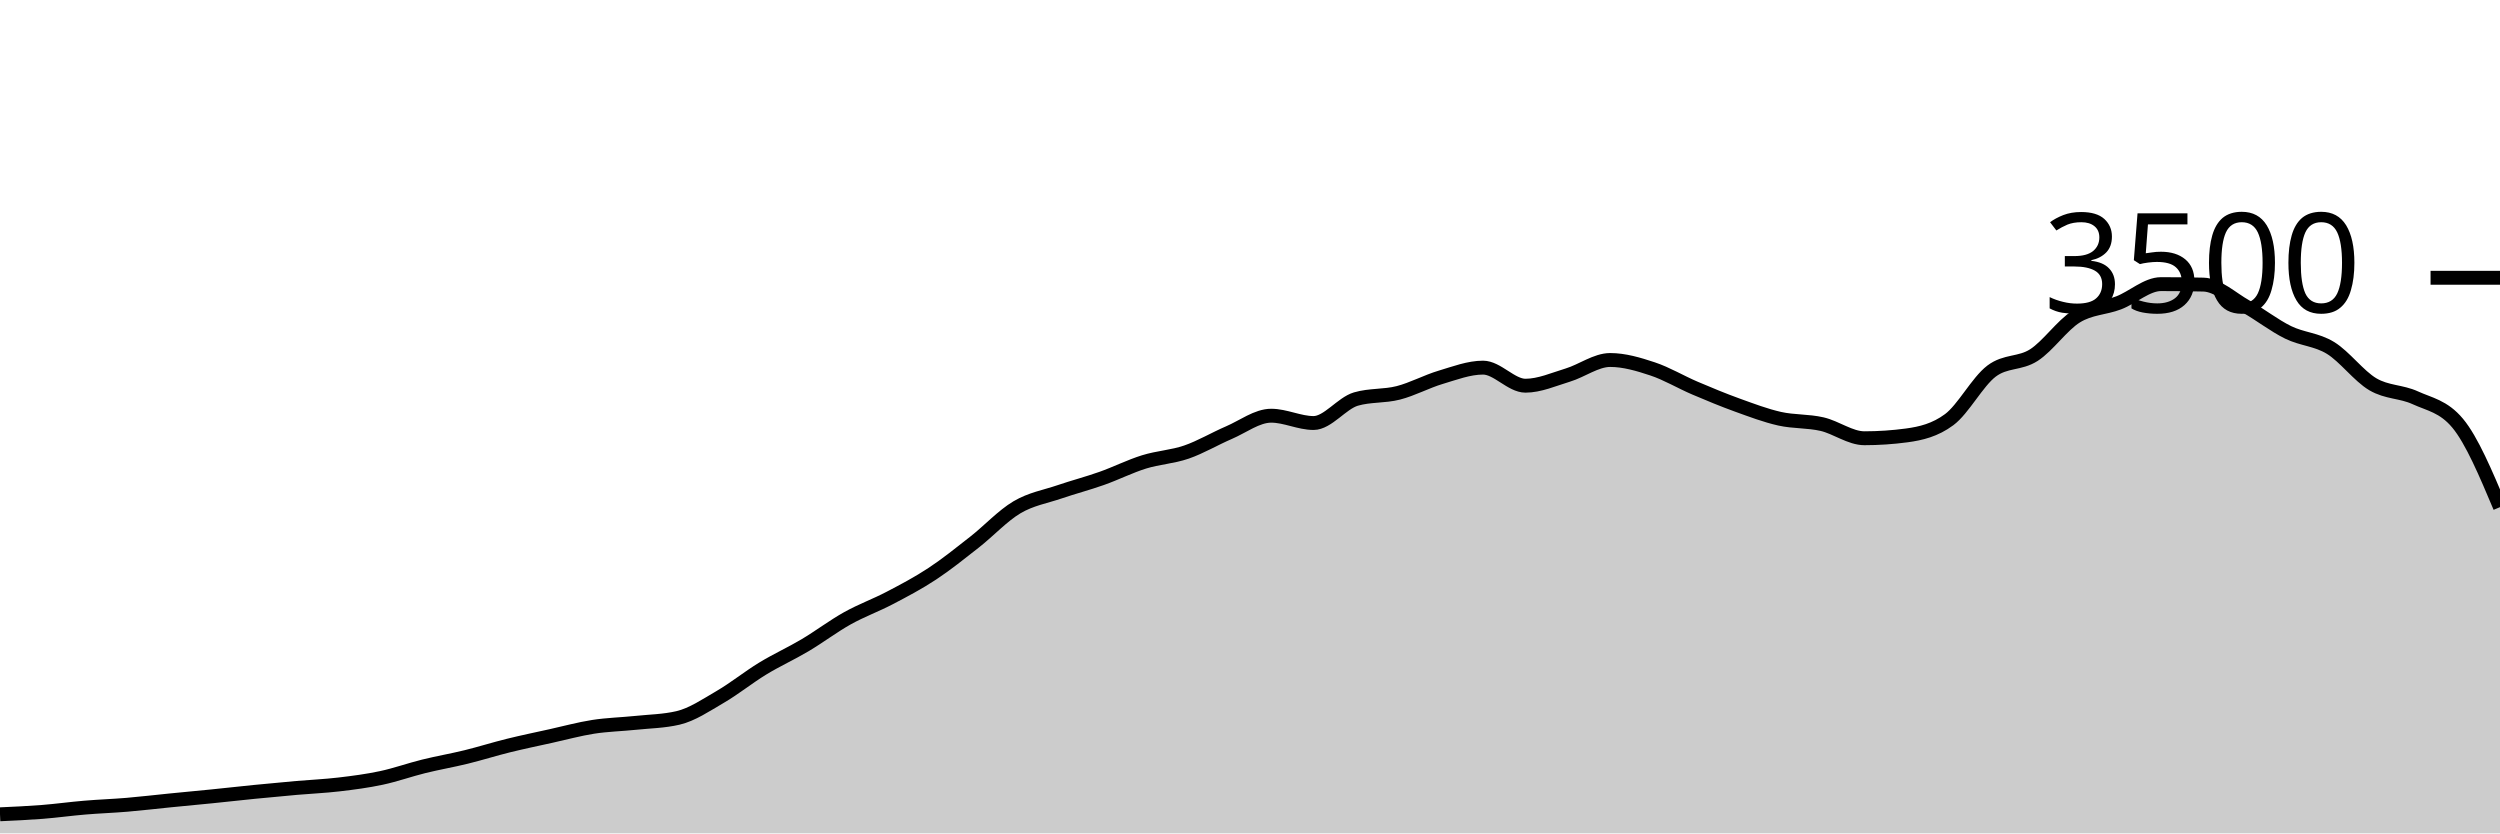
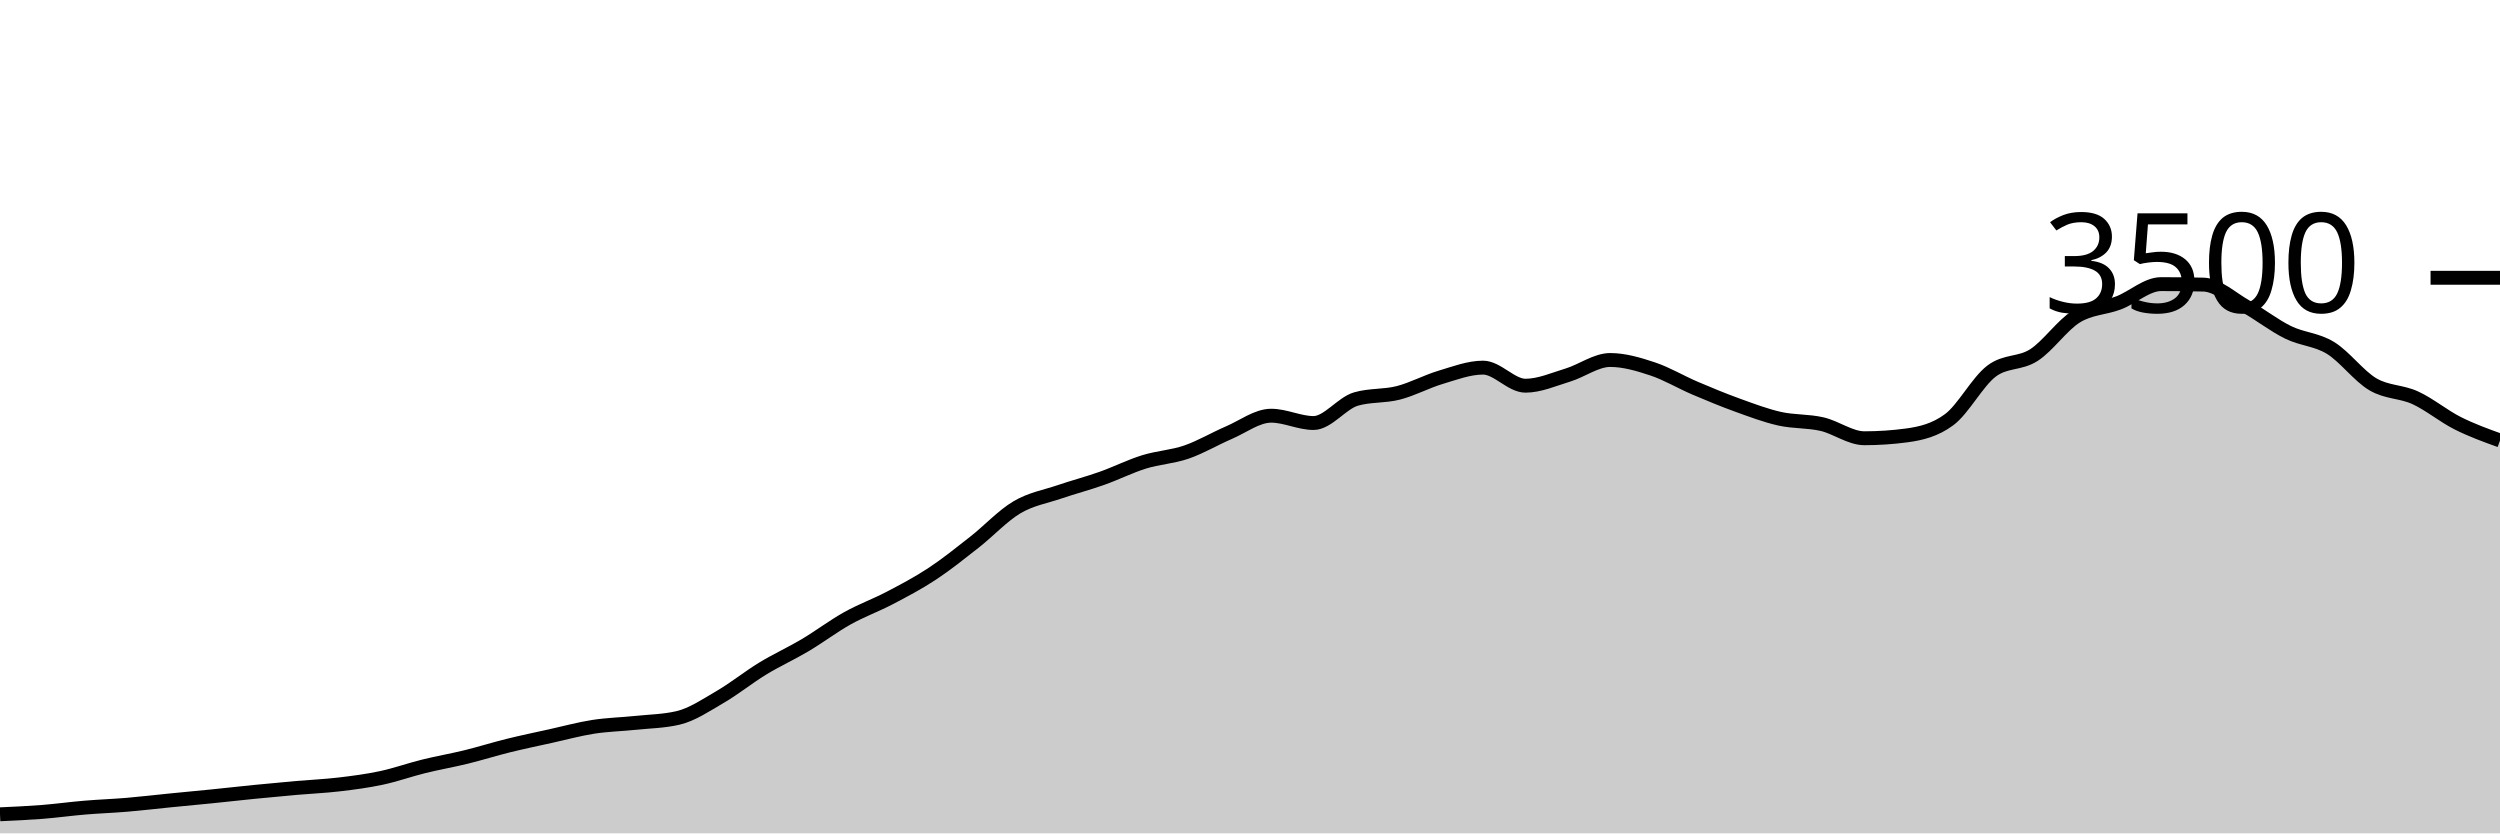
<svg xmlns="http://www.w3.org/2000/svg" viewBox="0 0 180 60">
  <g transform="translate(0,20)">
-     <path class="area" fill="rgba(0, 0, 0, 0.2)" d="M0,38.629C1.017,38.583,2.034,38.537,3.051,38.457C4.068,38.377,5.085,38.234,6.102,38.149C7.119,38.063,8.136,38.029,9.153,37.943C10.169,37.857,11.186,37.735,12.203,37.634C13.22,37.533,14.237,37.44,15.254,37.337C16.271,37.234,17.288,37.118,18.305,37.017C19.322,36.916,20.339,36.821,21.356,36.731C22.373,36.642,23.39,36.6,24.407,36.48C25.424,36.36,26.441,36.229,27.458,36.011C28.475,35.794,29.492,35.429,30.508,35.177C31.525,34.926,32.542,34.752,33.559,34.503C34.576,34.253,35.593,33.931,36.61,33.68C37.627,33.429,38.644,33.219,39.661,32.994C40.678,32.77,41.695,32.49,42.712,32.331C43.729,32.173,44.746,32.152,45.763,32.046C46.78,31.939,47.797,31.928,48.814,31.691C49.831,31.455,50.847,30.764,51.864,30.171C52.881,29.579,53.898,28.756,54.915,28.137C55.932,27.518,56.949,27.061,57.966,26.457C58.983,25.853,60,25.082,61.017,24.514C62.034,23.947,63.051,23.585,64.068,23.051C65.085,22.518,66.102,21.985,67.119,21.314C68.136,20.644,69.153,19.827,70.169,19.029C71.186,18.23,72.203,17.128,73.22,16.526C74.237,15.924,75.254,15.764,76.271,15.417C77.288,15.07,78.305,14.806,79.322,14.446C80.339,14.086,81.356,13.573,82.373,13.257C83.39,12.941,84.407,12.899,85.424,12.549C86.441,12.198,87.458,11.59,88.475,11.154C89.492,10.718,90.508,9.931,91.525,9.931C92.542,9.931,93.559,10.457,94.576,10.457C95.593,10.457,96.61,9.029,97.627,8.731C98.644,8.434,99.661,8.547,100.678,8.286C101.695,8.025,102.712,7.469,103.729,7.166C104.746,6.863,105.763,6.469,106.78,6.469C107.797,6.469,108.814,7.771,109.831,7.771C110.847,7.771,111.864,7.314,112.881,7.006C113.898,6.697,114.915,5.92,115.932,5.92C116.949,5.92,117.966,6.223,118.983,6.56C120,6.897,121.017,7.509,122.034,7.943C123.051,8.377,124.068,8.798,125.085,9.166C126.102,9.533,127.119,9.92,128.136,10.149C129.153,10.377,130.169,10.303,131.186,10.537C132.203,10.771,133.22,11.554,134.237,11.554C135.254,11.554,136.271,11.486,137.288,11.349C138.305,11.211,139.322,10.971,140.339,10.217C141.356,9.463,142.373,7.49,143.39,6.72C144.407,5.95,145.424,6.221,146.441,5.566C147.458,4.91,148.475,3.415,149.492,2.789C150.508,2.162,151.525,2.194,152.542,1.806C153.559,1.417,154.576,0.457,155.593,0.457C156.61,0.457,157.627,0.469,158.644,0.491C159.661,0.514,160.678,1.484,161.695,2.057C162.712,2.63,163.729,3.432,164.746,3.931C165.763,4.43,166.78,4.429,167.797,5.051C168.814,5.674,169.831,7.07,170.847,7.669C171.864,8.267,172.881,8.173,173.898,8.64C174.915,9.107,175.932,9.25,176.949,10.469C177.966,11.688,178.983,14.101,180,16.514L180,40C178.983,40,177.966,40,176.949,40C175.932,40,174.915,40,173.898,40C172.881,40,171.864,40,170.847,40C169.831,40,168.814,40,167.797,40C166.78,40,165.763,40,164.746,40C163.729,40,162.712,40,161.695,40C160.678,40,159.661,40,158.644,40C157.627,40,156.61,40,155.593,40C154.576,40,153.559,40,152.542,40C151.525,40,150.508,40,149.492,40C148.475,40,147.458,40,146.441,40C145.424,40,144.407,40,143.39,40C142.373,40,141.356,40,140.339,40C139.322,40,138.305,40,137.288,40C136.271,40,135.254,40,134.237,40C133.22,40,132.203,40,131.186,40C130.169,40,129.153,40,128.136,40C127.119,40,126.102,40,125.085,40C124.068,40,123.051,40,122.034,40C121.017,40,120,40,118.983,40C117.966,40,116.949,40,115.932,40C114.915,40,113.898,40,112.881,40C111.864,40,110.847,40,109.831,40C108.814,40,107.797,40,106.78,40C105.763,40,104.746,40,103.729,40C102.712,40,101.695,40,100.678,40C99.661,40,98.644,40,97.627,40C96.61,40,95.593,40,94.576,40C93.559,40,92.542,40,91.525,40C90.508,40,89.492,40,88.475,40C87.458,40,86.441,40,85.424,40C84.407,40,83.39,40,82.373,40C81.356,40,80.339,40,79.322,40C78.305,40,77.288,40,76.271,40C75.254,40,74.237,40,73.22,40C72.203,40,71.186,40,70.169,40C69.153,40,68.136,40,67.119,40C66.102,40,65.085,40,64.068,40C63.051,40,62.034,40,61.017,40C60,40,58.983,40,57.966,40C56.949,40,55.932,40,54.915,40C53.898,40,52.881,40,51.864,40C50.847,40,49.831,40,48.814,40C47.797,40,46.78,40,45.763,40C44.746,40,43.729,40,42.712,40C41.695,40,40.678,40,39.661,40C38.644,40,37.627,40,36.61,40C35.593,40,34.576,40,33.559,40C32.542,40,31.525,40,30.508,40C29.492,40,28.475,40,27.458,40C26.441,40,25.424,40,24.407,40C23.39,40,22.373,40,21.356,40C20.339,40,19.322,40,18.305,40C17.288,40,16.271,40,15.254,40C14.237,40,13.22,40,12.203,40C11.186,40,10.169,40,9.153,40C8.136,40,7.119,40,6.102,40C5.085,40,4.068,40,3.051,40C2.034,40,1.017,40,0,40Z" />
-     <path class="line" stroke="black" fill="none" d="M0,38.629C1.017,38.583,2.034,38.537,3.051,38.457C4.068,38.377,5.085,38.234,6.102,38.149C7.119,38.063,8.136,38.029,9.153,37.943C10.169,37.857,11.186,37.735,12.203,37.634C13.22,37.533,14.237,37.44,15.254,37.337C16.271,37.234,17.288,37.118,18.305,37.017C19.322,36.916,20.339,36.821,21.356,36.731C22.373,36.642,23.39,36.6,24.407,36.48C25.424,36.36,26.441,36.229,27.458,36.011C28.475,35.794,29.492,35.429,30.508,35.177C31.525,34.926,32.542,34.752,33.559,34.503C34.576,34.253,35.593,33.931,36.61,33.68C37.627,33.429,38.644,33.219,39.661,32.994C40.678,32.77,41.695,32.49,42.712,32.331C43.729,32.173,44.746,32.152,45.763,32.046C46.78,31.939,47.797,31.928,48.814,31.691C49.831,31.455,50.847,30.764,51.864,30.171C52.881,29.579,53.898,28.756,54.915,28.137C55.932,27.518,56.949,27.061,57.966,26.457C58.983,25.853,60,25.082,61.017,24.514C62.034,23.947,63.051,23.585,64.068,23.051C65.085,22.518,66.102,21.985,67.119,21.314C68.136,20.644,69.153,19.827,70.169,19.029C71.186,18.23,72.203,17.128,73.22,16.526C74.237,15.924,75.254,15.764,76.271,15.417C77.288,15.07,78.305,14.806,79.322,14.446C80.339,14.086,81.356,13.573,82.373,13.257C83.39,12.941,84.407,12.899,85.424,12.549C86.441,12.198,87.458,11.59,88.475,11.154C89.492,10.718,90.508,9.931,91.525,9.931C92.542,9.931,93.559,10.457,94.576,10.457C95.593,10.457,96.61,9.029,97.627,8.731C98.644,8.434,99.661,8.547,100.678,8.286C101.695,8.025,102.712,7.469,103.729,7.166C104.746,6.863,105.763,6.469,106.78,6.469C107.797,6.469,108.814,7.771,109.831,7.771C110.847,7.771,111.864,7.314,112.881,7.006C113.898,6.697,114.915,5.92,115.932,5.92C116.949,5.92,117.966,6.223,118.983,6.56C120,6.897,121.017,7.509,122.034,7.943C123.051,8.377,124.068,8.798,125.085,9.166C126.102,9.533,127.119,9.92,128.136,10.149C129.153,10.377,130.169,10.303,131.186,10.537C132.203,10.771,133.22,11.554,134.237,11.554C135.254,11.554,136.271,11.486,137.288,11.349C138.305,11.211,139.322,10.971,140.339,10.217C141.356,9.463,142.373,7.49,143.39,6.72C144.407,5.95,145.424,6.221,146.441,5.566C147.458,4.91,148.475,3.415,149.492,2.789C150.508,2.162,151.525,2.194,152.542,1.806C153.559,1.417,154.576,0.457,155.593,0.457C156.61,0.457,157.627,0.469,158.644,0.491C159.661,0.514,160.678,1.484,161.695,2.057C162.712,2.63,163.729,3.432,164.746,3.931C165.763,4.43,166.78,4.429,167.797,5.051C168.814,5.674,169.831,7.07,170.847,7.669C171.864,8.267,172.881,8.173,173.898,8.64C174.915,9.107,175.932,9.25,176.949,10.469C177.966,11.688,178.983,14.101,180,16.514" />
+     <path class="area" fill="rgba(0, 0, 0, 0.2)" d="M0,38.629C1.017,38.583,2.034,38.537,3.051,38.457C4.068,38.377,5.085,38.234,6.102,38.149C7.119,38.063,8.136,38.029,9.153,37.943C10.169,37.857,11.186,37.735,12.203,37.634C13.22,37.533,14.237,37.44,15.254,37.337C16.271,37.234,17.288,37.118,18.305,37.017C19.322,36.916,20.339,36.821,21.356,36.731C22.373,36.642,23.39,36.6,24.407,36.48C25.424,36.36,26.441,36.229,27.458,36.011C28.475,35.794,29.492,35.429,30.508,35.177C31.525,34.926,32.542,34.752,33.559,34.503C34.576,34.253,35.593,33.931,36.61,33.68C37.627,33.429,38.644,33.219,39.661,32.994C40.678,32.77,41.695,32.49,42.712,32.331C43.729,32.173,44.746,32.152,45.763,32.046C46.78,31.939,47.797,31.928,48.814,31.691C49.831,31.455,50.847,30.764,51.864,30.171C52.881,29.579,53.898,28.756,54.915,28.137C55.932,27.518,56.949,27.061,57.966,26.457C58.983,25.853,60,25.082,61.017,24.514C62.034,23.947,63.051,23.585,64.068,23.051C65.085,22.518,66.102,21.985,67.119,21.314C68.136,20.644,69.153,19.827,70.169,19.029C71.186,18.23,72.203,17.128,73.22,16.526C74.237,15.924,75.254,15.764,76.271,15.417C77.288,15.07,78.305,14.806,79.322,14.446C80.339,14.086,81.356,13.573,82.373,13.257C83.39,12.941,84.407,12.899,85.424,12.549C86.441,12.198,87.458,11.59,88.475,11.154C89.492,10.718,90.508,9.931,91.525,9.931C92.542,9.931,93.559,10.457,94.576,10.457C95.593,10.457,96.61,9.029,97.627,8.731C98.644,8.434,99.661,8.547,100.678,8.286C101.695,8.025,102.712,7.469,103.729,7.166C104.746,6.863,105.763,6.469,106.78,6.469C107.797,6.469,108.814,7.771,109.831,7.771C110.847,7.771,111.864,7.314,112.881,7.006C113.898,6.697,114.915,5.92,115.932,5.92C116.949,5.92,117.966,6.223,118.983,6.56C120,6.897,121.017,7.509,122.034,7.943C123.051,8.377,124.068,8.798,125.085,9.166C126.102,9.533,127.119,9.92,128.136,10.149C129.153,10.377,130.169,10.303,131.186,10.537C132.203,10.771,133.22,11.554,134.237,11.554C135.254,11.554,136.271,11.486,137.288,11.349C138.305,11.211,139.322,10.971,140.339,10.217C141.356,9.463,142.373,7.49,143.39,6.72C144.407,5.95,145.424,6.221,146.441,5.566C147.458,4.91,148.475,3.415,149.492,2.789C150.508,2.162,151.525,2.194,152.542,1.806C153.559,1.417,154.576,0.457,155.593,0.457C156.61,0.457,157.627,0.469,158.644,0.491C159.661,0.514,160.678,1.484,161.695,2.057C162.712,2.63,163.729,3.432,164.746,3.931C165.763,4.43,166.78,4.429,167.797,5.051C168.814,5.674,169.831,7.07,170.847,7.669C171.864,8.267,172.881,8.173,173.898,8.64C174.915,9.107,175.932,9.956,176.949,10.469C177.966,10.981,178.983,11.348,180,11.714L180,40C178.983,40,177.966,40,176.949,40C175.932,40,174.915,40,173.898,40C172.881,40,171.864,40,170.847,40C169.831,40,168.814,40,167.797,40C166.78,40,165.763,40,164.746,40C163.729,40,162.712,40,161.695,40C160.678,40,159.661,40,158.644,40C157.627,40,156.61,40,155.593,40C154.576,40,153.559,40,152.542,40C151.525,40,150.508,40,149.492,40C148.475,40,147.458,40,146.441,40C145.424,40,144.407,40,143.39,40C142.373,40,141.356,40,140.339,40C139.322,40,138.305,40,137.288,40C136.271,40,135.254,40,134.237,40C133.22,40,132.203,40,131.186,40C130.169,40,129.153,40,128.136,40C127.119,40,126.102,40,125.085,40C124.068,40,123.051,40,122.034,40C121.017,40,120,40,118.983,40C117.966,40,116.949,40,115.932,40C114.915,40,113.898,40,112.881,40C111.864,40,110.847,40,109.831,40C108.814,40,107.797,40,106.78,40C105.763,40,104.746,40,103.729,40C102.712,40,101.695,40,100.678,40C99.661,40,98.644,40,97.627,40C96.61,40,95.593,40,94.576,40C93.559,40,92.542,40,91.525,40C90.508,40,89.492,40,88.475,40C87.458,40,86.441,40,85.424,40C84.407,40,83.39,40,82.373,40C81.356,40,80.339,40,79.322,40C78.305,40,77.288,40,76.271,40C75.254,40,74.237,40,73.22,40C72.203,40,71.186,40,70.169,40C69.153,40,68.136,40,67.119,40C66.102,40,65.085,40,64.068,40C63.051,40,62.034,40,61.017,40C60,40,58.983,40,57.966,40C56.949,40,55.932,40,54.915,40C53.898,40,52.881,40,51.864,40C50.847,40,49.831,40,48.814,40C47.797,40,46.78,40,45.763,40C44.746,40,43.729,40,42.712,40C41.695,40,40.678,40,39.661,40C38.644,40,37.627,40,36.61,40C35.593,40,34.576,40,33.559,40C32.542,40,31.525,40,30.508,40C29.492,40,28.475,40,27.458,40C26.441,40,25.424,40,24.407,40C23.39,40,22.373,40,21.356,40C20.339,40,19.322,40,18.305,40C17.288,40,16.271,40,15.254,40C14.237,40,13.22,40,12.203,40C11.186,40,10.169,40,9.153,40C8.136,40,7.119,40,6.102,40C5.085,40,4.068,40,3.051,40C2.034,40,1.017,40,0,40Z" />
+     <path class="line" stroke="black" fill="none" d="M0,38.629C1.017,38.583,2.034,38.537,3.051,38.457C4.068,38.377,5.085,38.234,6.102,38.149C7.119,38.063,8.136,38.029,9.153,37.943C10.169,37.857,11.186,37.735,12.203,37.634C13.22,37.533,14.237,37.44,15.254,37.337C16.271,37.234,17.288,37.118,18.305,37.017C19.322,36.916,20.339,36.821,21.356,36.731C22.373,36.642,23.39,36.6,24.407,36.48C25.424,36.36,26.441,36.229,27.458,36.011C28.475,35.794,29.492,35.429,30.508,35.177C31.525,34.926,32.542,34.752,33.559,34.503C34.576,34.253,35.593,33.931,36.61,33.68C37.627,33.429,38.644,33.219,39.661,32.994C40.678,32.77,41.695,32.49,42.712,32.331C43.729,32.173,44.746,32.152,45.763,32.046C46.78,31.939,47.797,31.928,48.814,31.691C49.831,31.455,50.847,30.764,51.864,30.171C52.881,29.579,53.898,28.756,54.915,28.137C55.932,27.518,56.949,27.061,57.966,26.457C58.983,25.853,60,25.082,61.017,24.514C62.034,23.947,63.051,23.585,64.068,23.051C65.085,22.518,66.102,21.985,67.119,21.314C68.136,20.644,69.153,19.827,70.169,19.029C71.186,18.23,72.203,17.128,73.22,16.526C74.237,15.924,75.254,15.764,76.271,15.417C77.288,15.07,78.305,14.806,79.322,14.446C80.339,14.086,81.356,13.573,82.373,13.257C83.39,12.941,84.407,12.899,85.424,12.549C86.441,12.198,87.458,11.59,88.475,11.154C89.492,10.718,90.508,9.931,91.525,9.931C92.542,9.931,93.559,10.457,94.576,10.457C95.593,10.457,96.61,9.029,97.627,8.731C98.644,8.434,99.661,8.547,100.678,8.286C101.695,8.025,102.712,7.469,103.729,7.166C104.746,6.863,105.763,6.469,106.78,6.469C107.797,6.469,108.814,7.771,109.831,7.771C110.847,7.771,111.864,7.314,112.881,7.006C113.898,6.697,114.915,5.92,115.932,5.92C116.949,5.92,117.966,6.223,118.983,6.56C120,6.897,121.017,7.509,122.034,7.943C123.051,8.377,124.068,8.798,125.085,9.166C126.102,9.533,127.119,9.92,128.136,10.149C129.153,10.377,130.169,10.303,131.186,10.537C132.203,10.771,133.22,11.554,134.237,11.554C135.254,11.554,136.271,11.486,137.288,11.349C138.305,11.211,139.322,10.971,140.339,10.217C141.356,9.463,142.373,7.49,143.39,6.72C144.407,5.95,145.424,6.221,146.441,5.566C147.458,4.91,148.475,3.415,149.492,2.789C150.508,2.162,151.525,2.194,152.542,1.806C153.559,1.417,154.576,0.457,155.593,0.457C156.61,0.457,157.627,0.469,158.644,0.491C159.661,0.514,160.678,1.484,161.695,2.057C162.712,2.63,163.729,3.432,164.746,3.931C165.763,4.43,166.78,4.429,167.797,5.051C168.814,5.674,169.831,7.07,170.847,7.669C171.864,8.267,172.881,8.173,173.898,8.64C174.915,9.107,175.932,9.956,176.949,10.469C177.966,10.981,178.983,11.348,180,11.714" />
    <path class="axis-ceiling" stroke-width="1" stroke="black" fill="none" d="M175,0L180,0" />
    <text class="axis-ceiling-label" font-family="sans-serif" text-anchor="end" font-size="10px" x="170" y="2.5">3500</text>
  </g>
</svg>
